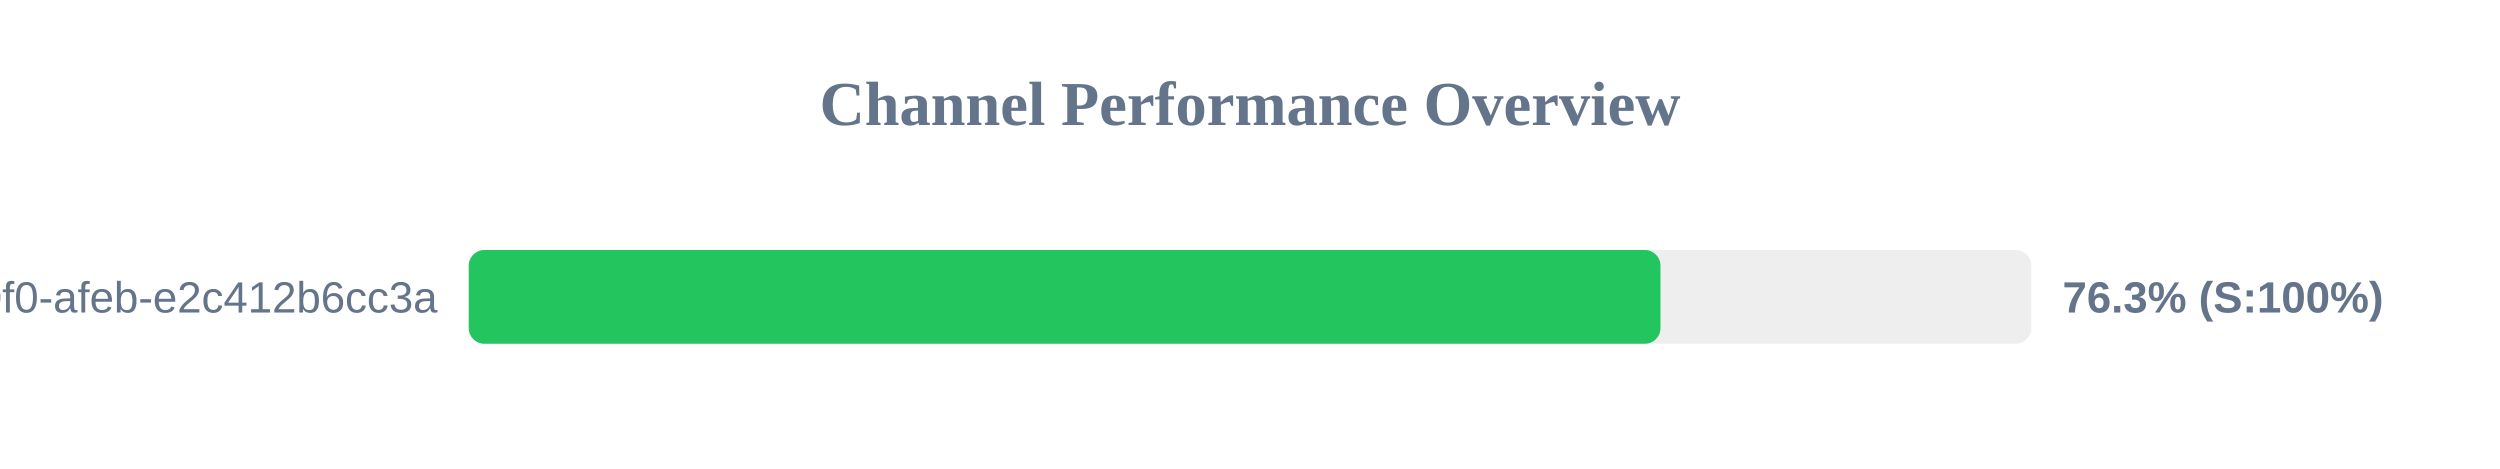
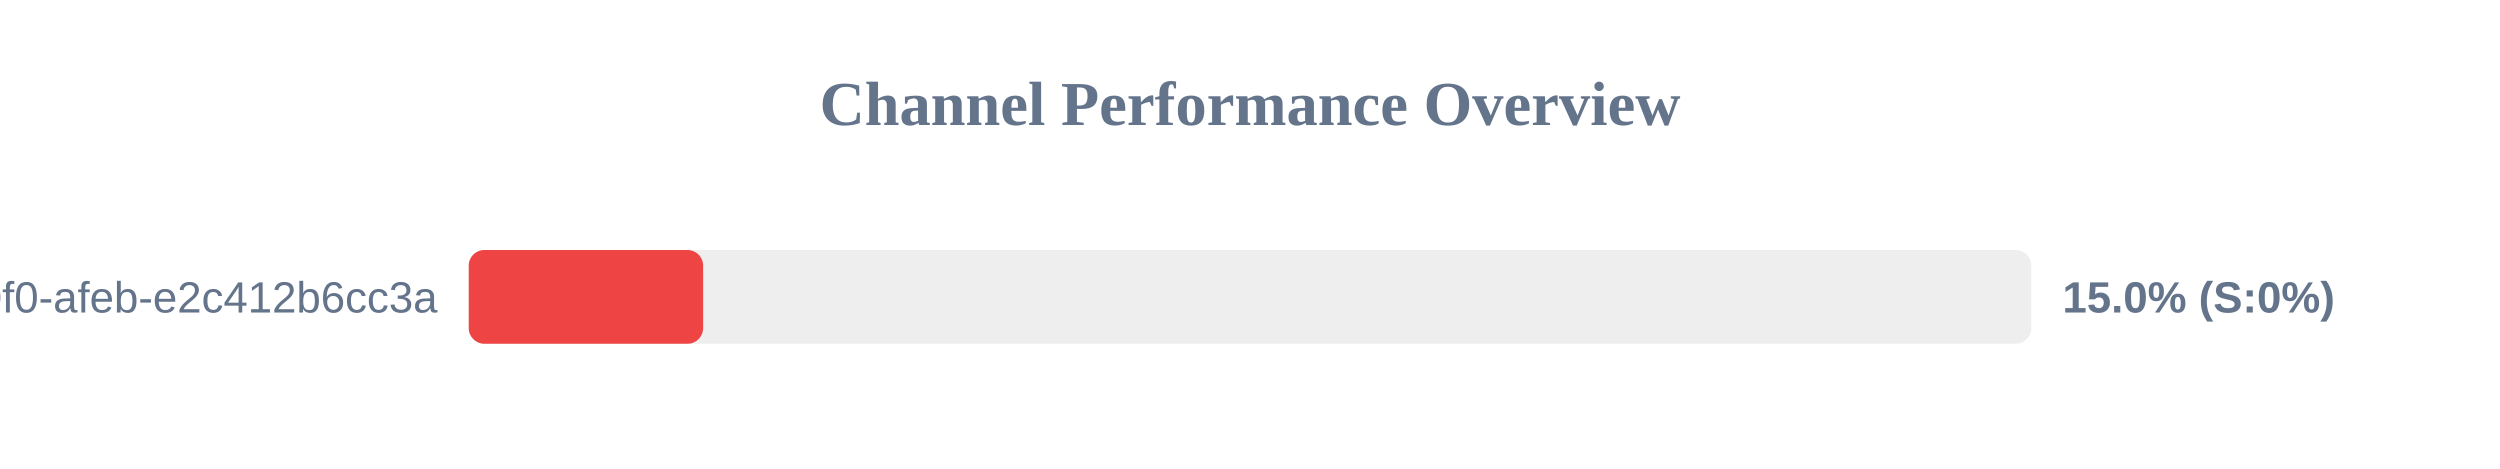
<svg xmlns="http://www.w3.org/2000/svg" width="800" height="150" version="1.1">
  <style>
        .row { font: 14px Arial; fill: #64748b; }
        .score { font: bold 14px Arial; fill: #64748b; }
    </style>
  <text x="400" y="40" text-anchor="middle" font-size="20px" font-weight="bold" fill="#64748b">Channel Performance Overview</text>
  <rect x="150" y="80" width="500" height="30" fill="#eee" rx="5" />
-   <rect x="150" y="80" width="381.35" height="30" fill="#22c55e" rx="5" />
+   <rect x="150" y="80" width="75.0" height="30" fill="#ef4444" rx="5" />
  <text x="140" y="100" text-anchor="end" class="row">?uuid=c6e02cd8-ce11-40f0-afeb-e2c412b6cc3a</text>
-   <text x="660" y="100" text-anchor="start" class="score">76.3% (S:100%)</text>
+   <text x="660" y="100" text-anchor="start" class="score">15.0% (S:0%)</text>
</svg>
